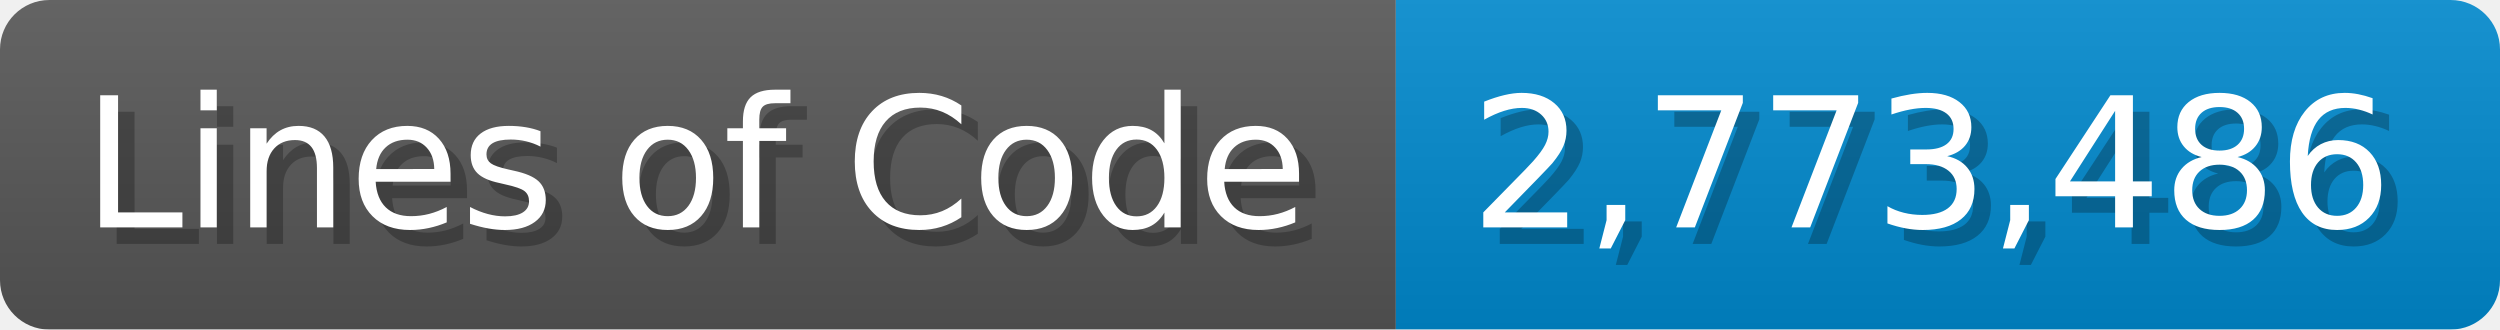
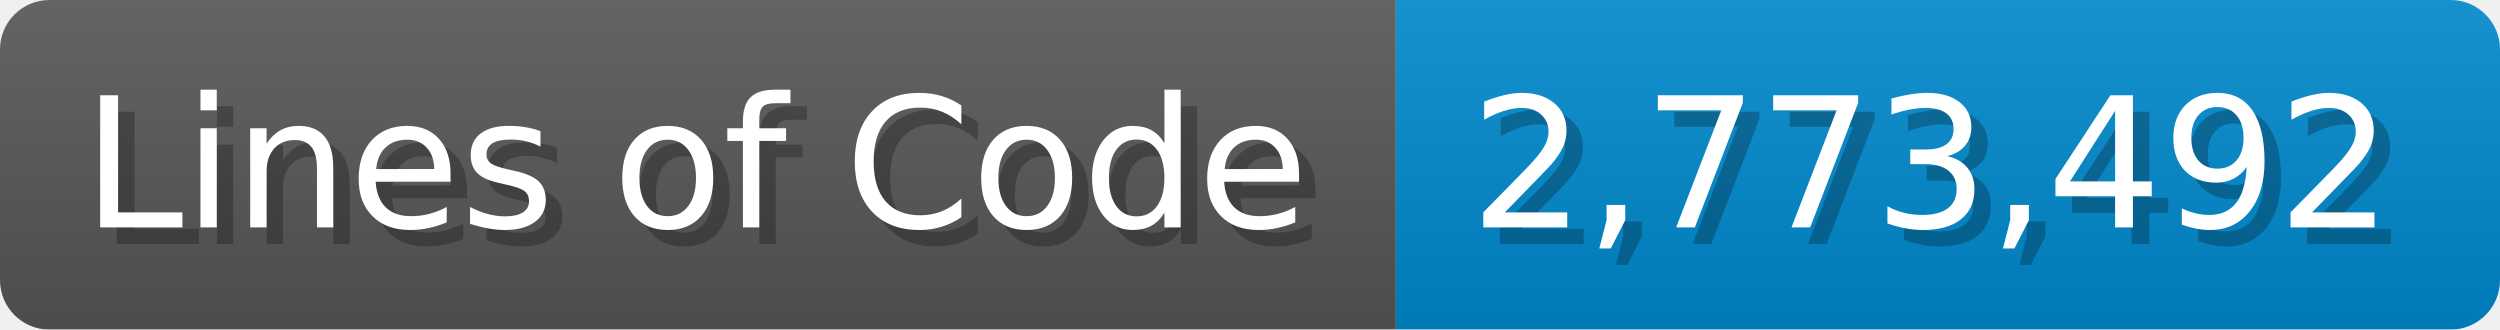
<svg xmlns="http://www.w3.org/2000/svg" width="151.7" height="20" viewBox="0 0 1517 200">
  <linearGradient id="a" x2="0" y2="100%">
    <stop offset="0" stop-opacity=".1" stop-color="#EEE" />
    <stop offset="1" stop-opacity=".1" />
  </linearGradient>
  <mask id="m">
    <rect width="1517" height="200" rx="30" fill="#FFF" />
  </mask>
  <g mask="url(#m)">
    <rect width="847" height="200" fill="#555" />
    <rect width="670" height="200" fill="#08C" x="847" />
    <rect width="1517" height="200" fill="url(#a)" />
  </g>
  <g fill="#fff" text-anchor="start" font-family="Verdana,DejaVu Sans,sans-serif" font-size="110">
    <text x="60" y="148" textLength="747" fill="#000" opacity="0.25">Lines of Code</text>
    <text x="50" y="138" textLength="747">Lines of Code</text>
-     <text x="902" y="148" textLength="570" fill="#000" opacity="0.25">2,773,486</text>
-     <text x="892" y="138" textLength="570">2,773,486</text>
+     <text x="902" y="148" textLength="570" fill="#000" opacity="0.25">2,773,492</text>
+     <text x="892" y="138" textLength="570">2,773,492</text>
  </g>
</svg>
